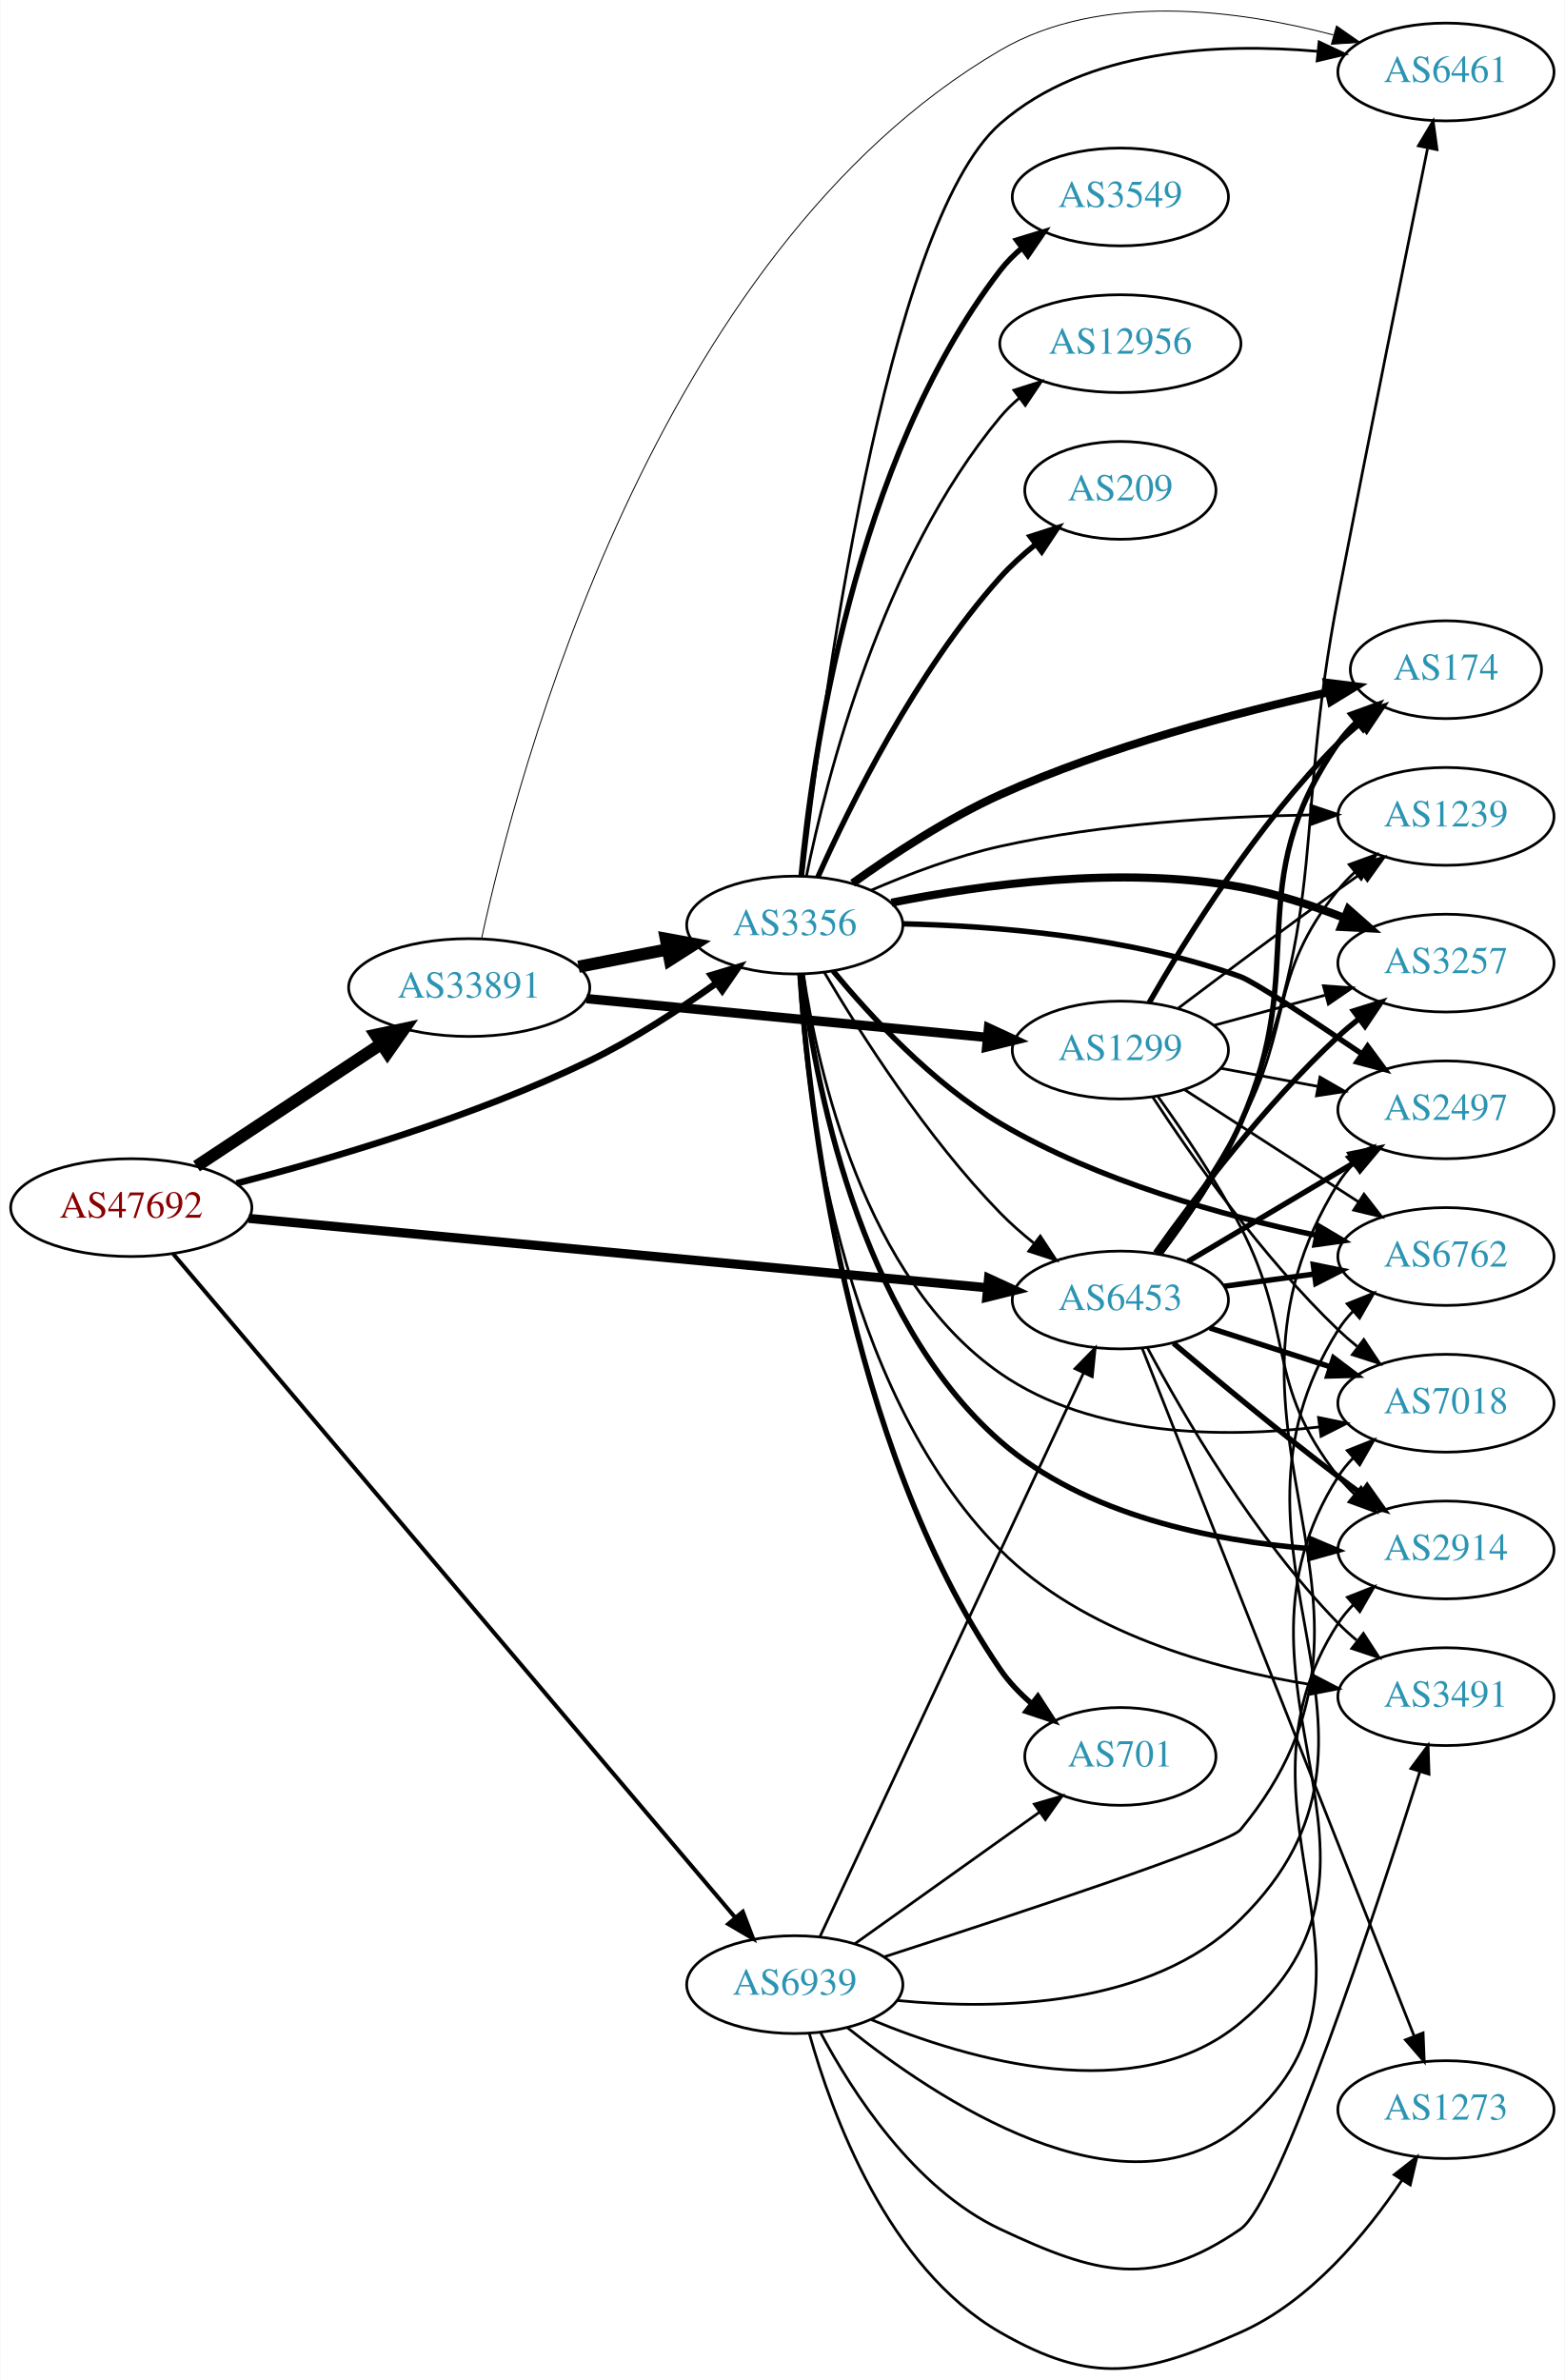
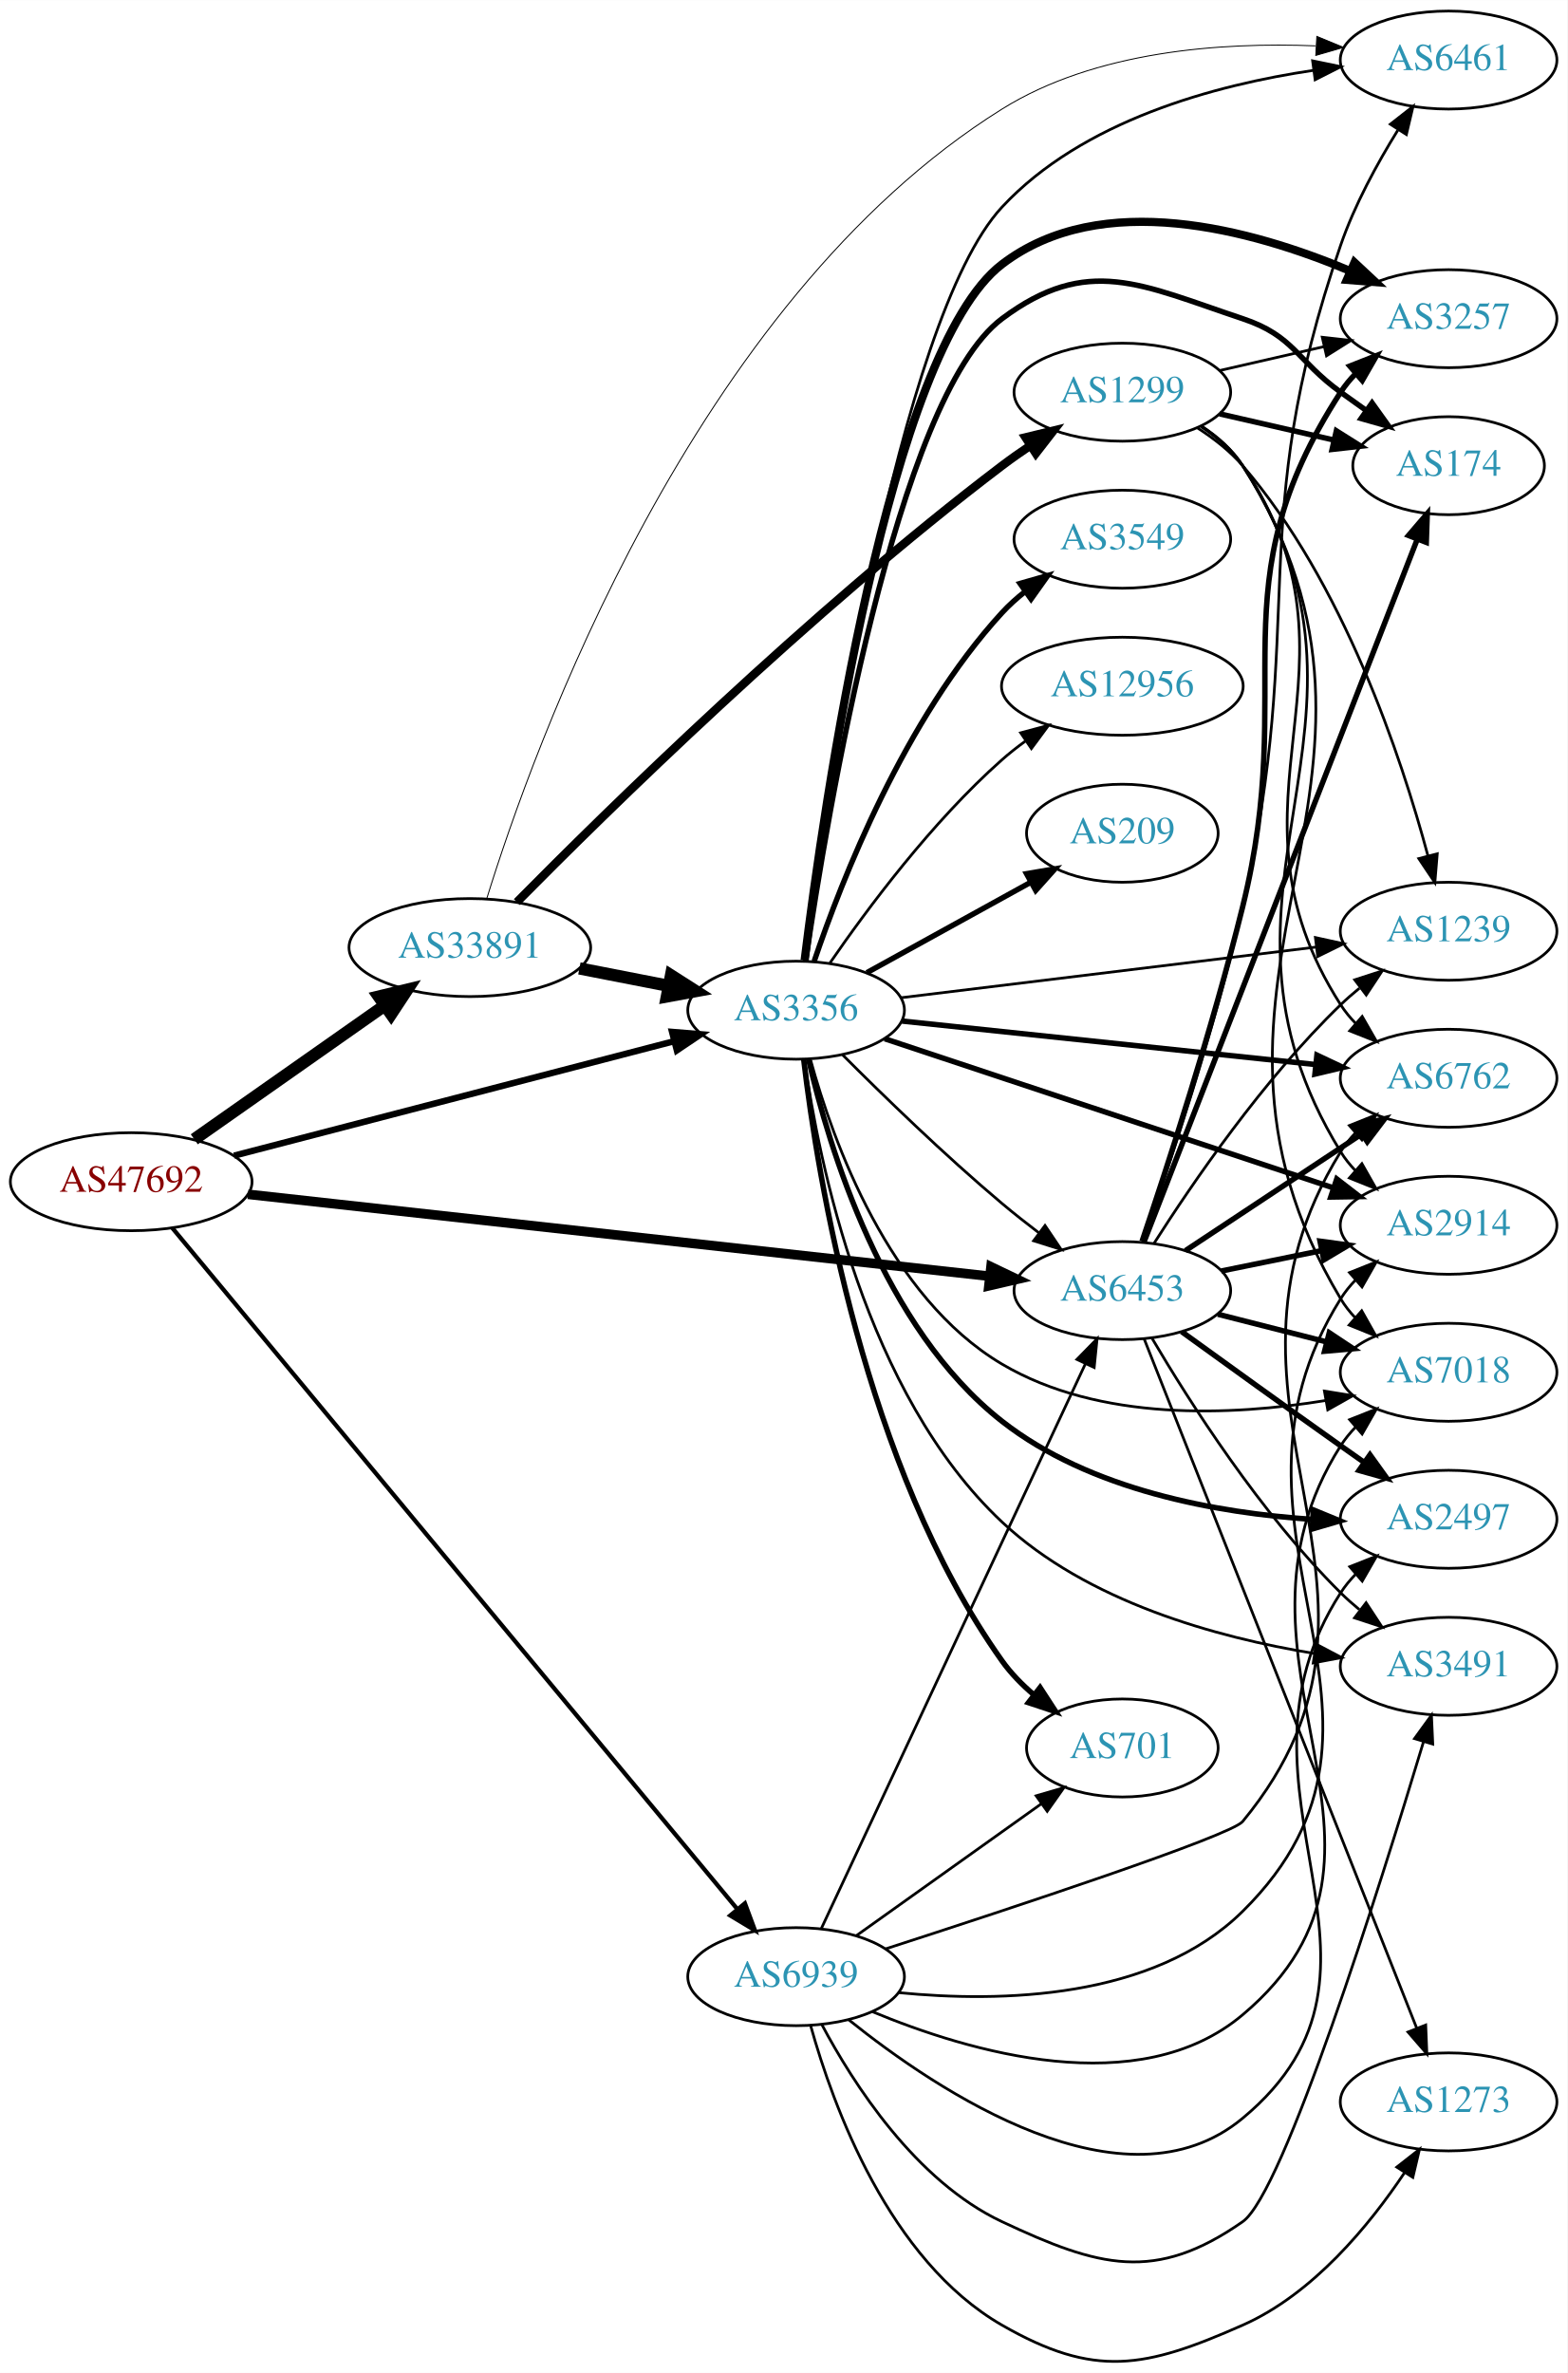
- <svg xmlns="http://www.w3.org/2000/svg" xmlns:xlink="http://www.w3.org/1999/xlink" width="576pt" height="876pt" viewBox="0.00 0.00 575.76 876.02">
-   <g id="graph0" class="graph" transform="scale(1 1) rotate(0) translate(4 872.019)">
-     <polygon fill="white" stroke="none" points="-4,4 -4,-872.019 571.762,-872.019 571.762,4 -4,4" />
+ <svg xmlns="http://www.w3.org/2000/svg" xmlns:xlink="http://www.w3.org/1999/xlink" width="576pt" height="872pt" viewBox="0.00 0.00 575.76 871.52">
+   <g id="graph0" class="graph" transform="scale(1 1) rotate(0) translate(4 867.524)">
+     <polygon fill="white" stroke="none" points="-4,4 -4,-867.524 571.762,-867.524 571.762,4 -4,4" />
    <g id="node1" class="node">
      <g id="a_node1">
        <a xlink:href="/asn/47692" xlink:title="AS47692 ~ Nessus GmbH [AT]">
-           <ellipse fill="#ffffff" stroke="black" cx="44.196" cy="-427.524" rx="44.393" ry="18" />
-           <text text-anchor="middle" x="44.196" y="-423.824" font-family="Times,serif" font-size="14.00" fill="#880000">AS47692</text>
+           <ellipse fill="#ffffff" stroke="black" cx="44.196" cy="-433.524" rx="44.393" ry="18" />
+           <text text-anchor="middle" x="44.196" y="-429.824" font-family="Times,serif" font-size="14.00" fill="#880000">AS47692</text>
        </a>
      </g>
    </g>
    <g id="node2" class="node">
      <g id="a_node2">
        <a xlink:href="/asn/3356" xlink:title="AS3356 ~ Level 3 Parent, LLC [US]">
-           <ellipse fill="#ffffff" stroke="black" cx="288.431" cy="-531.524" rx="39.794" ry="18" />
-           <text text-anchor="middle" x="288.431" y="-527.824" font-family="Times,serif" font-size="14.00" fill="#2c94b3">AS3356</text>
+           <ellipse fill="#ffffff" stroke="black" cx="288.431" cy="-496.524" rx="39.794" ry="18" />
+           <text text-anchor="middle" x="288.431" y="-492.824" font-family="Times,serif" font-size="14.00" fill="#2c94b3">AS3356</text>
        </a>
      </g>
    </g>
    <g id="edge1" class="edge">
-       <path fill="none" stroke="black" stroke-width="2.438" d="M82.957,-436.465C117.699,-445.434 170.14,-460.874 212.784,-481.524 229.022,-489.387 245.825,-500.351 259.368,-510.01" />
-       <polygon fill="black" stroke="black" stroke-width="2.438" points="257.614,-513.063 267.758,-516.122 261.736,-507.405 257.614,-513.063" />
+       <path fill="none" stroke="black" stroke-width="2.348" d="M81.986,-443.092C125.39,-454.381 197.475,-473.129 243.695,-485.149" />
+       <polygon fill="black" stroke="black" stroke-width="2.348" points="242.871,-488.551 253.43,-487.681 244.633,-481.777 242.871,-488.551" />
    </g>
    <g id="node3" class="node">
      <g id="a_node3">
        <a xlink:href="/asn/6453" xlink:title="AS6453 ~ TATA COMMUNICATIONS (AMERICA) INC [US]">
          <ellipse fill="#ffffff" stroke="black" cx="408.273" cy="-393.524" rx="39.794" ry="18" />
          <text text-anchor="middle" x="408.273" y="-389.824" font-family="Times,serif" font-size="14.00" fill="#2c94b3">AS6453</text>
        </a>
      </g>
    </g>
    <g id="edge2" class="edge">
-       <path fill="none" stroke="black" stroke-width="3.375" d="M87.44,-423.557C155.271,-417.188 288.071,-404.717 359.347,-398.024" />
-       <polygon fill="black" stroke="black" stroke-width="3.375" points="359.772,-401.5 369.401,-397.08 359.118,-394.531 359.772,-401.5" />
+       <path fill="none" stroke="black" stroke-width="3.522" d="M87.085,-428.896C154.862,-421.409 288.16,-406.683 359.519,-398.8" />
+       <polygon fill="black" stroke="black" stroke-width="3.522" points="360.027,-402.265 369.583,-397.688 359.259,-395.307 360.027,-402.265" />
    </g>
    <g id="node4" class="node">
      <g id="a_node4">
        <a xlink:href="/asn/33891" xlink:title="AS33891 ~ CORE-BACKBONE GMBH GLOBAL NETWORK [DE]">
-           <ellipse fill="#ffffff" stroke="black" cx="168.588" cy="-508.524" rx="44.393" ry="18" />
-           <text text-anchor="middle" x="168.588" y="-504.824" font-family="Times,serif" font-size="14.00" fill="#2c94b3">AS33891</text>
+           <ellipse fill="#ffffff" stroke="black" cx="168.588" cy="-519.524" rx="44.393" ry="18" />
+           <text text-anchor="middle" x="168.588" y="-515.824" font-family="Times,serif" font-size="14.00" fill="#2c94b3">AS33891</text>
        </a>
      </g>
    </g>
    <g id="edge3" class="edge">
-       <path fill="none" stroke="black" stroke-width="4.5" d="M68.217,-442.76C87.449,-455.487 115.056,-473.758 136.294,-487.813" />
-       <polygon fill="black" stroke="black" stroke-width="4.5" points="134.158,-491.121 144.67,-493.357 138.504,-484.554 134.158,-491.121" />
+       <path fill="none" stroke="black" stroke-width="4.5" d="M67.36,-449.098C86.942,-462.858 115.676,-483.047 137.363,-498.286" />
+       <polygon fill="black" stroke="black" stroke-width="4.5" points="135.143,-501.538 145.589,-504.066 139.67,-495.095 135.143,-501.538" />
    </g>
    <g id="node5" class="node">
      <g id="a_node5">
        <a xlink:href="/asn/6939" xlink:title="AS6939 ~ Hurricane Electric LLC [US]">
          <ellipse fill="#ffffff" stroke="black" cx="288.431" cy="-141.524" rx="39.794" ry="18" />
          <text text-anchor="middle" x="288.431" y="-137.824" font-family="Times,serif" font-size="14.00" fill="#2c94b3">AS6939</text>
        </a>
      </g>
    </g>
    <g id="edge4" class="edge">
-       <path fill="none" stroke="black" stroke-width="1.5" d="M59.623,-410.49C100.688,-362.007 218.337,-223.102 266.495,-166.242" />
-       <polygon fill="black" stroke="black" stroke-width="1.5" points="269.287,-168.362 273.079,-158.469 263.945,-163.838 269.287,-168.362" />
-     </g>
-     <g id="edge17" class="edge">
-       <path fill="none" stroke="black" d="M299.305,-514.108C312.35,-492 336.876,-453.387 364.077,-425.524 367.812,-421.699 372.038,-417.983 376.348,-414.52" />
-       <polygon fill="black" stroke="black" points="378.801,-417.051 384.635,-408.208 374.559,-411.483 378.801,-417.051" />
+       <path fill="none" stroke="black" stroke-width="1.565" d="M59.267,-416.563C100.073,-367.373 218.609,-224.484 266.747,-166.457" />
+       <polygon fill="black" stroke="black" stroke-width="1.565" points="269.63,-168.463 273.321,-158.532 264.243,-163.994 269.63,-168.463" />
+     </g>
+     <g id="edge16" class="edge">
+       <path fill="none" stroke="black" d="M305.497,-480.132C320.263,-465.34 342.993,-443.247 364.077,-425.524 368.364,-421.921 373.014,-418.249 377.622,-414.738" />
+       <polygon fill="black" stroke="black" points="379.865,-417.432 385.782,-408.643 375.676,-411.823 379.865,-417.432" />
    </g>
    <g id="node6" class="node">
      <g id="a_node6">
        <a xlink:href="/asn/2914" xlink:title="AS2914 ~ NTT America, Inc. [US]">
-           <ellipse fill="#ffffff" stroke="black" cx="528.116" cy="-301.524" rx="39.794" ry="18" />
-           <text text-anchor="middle" x="528.116" y="-297.824" font-family="Times,serif" font-size="14.00" fill="#2c94b3">AS2914</text>
+           <ellipse fill="#ffffff" stroke="black" cx="528.116" cy="-417.524" rx="39.794" ry="18" />
+           <text text-anchor="middle" x="528.116" y="-413.824" font-family="Times,serif" font-size="14.00" fill="#2c94b3">AS2914</text>
        </a>
      </g>
    </g>
    <g id="edge5" class="edge">
-       <path fill="none" stroke="black" stroke-width="2" d="M291.089,-513.512C295.567,-475.668 311.386,-387.6 364.077,-341.524 395.428,-314.11 442.577,-304.837 478.12,-301.995" />
-       <polygon fill="black" stroke="black" stroke-width="2" points="478.53,-305.475 488.28,-301.33 478.073,-298.49 478.53,-305.475" />
+       <path fill="none" stroke="black" stroke-width="2" d="M320.994,-486.033C363.435,-471.927 438.976,-446.819 485.872,-431.232" />
+       <polygon fill="black" stroke="black" stroke-width="2" points="487.037,-434.533 495.423,-428.058 484.829,-427.891 487.037,-434.533" />
    </g>
    <g id="node7" class="node">
      <g id="a_node7">
-         <a xlink:href="/asn/3257" xlink:title="AS3257 ~ GTT [DE]">
-           <ellipse fill="#ffffff" stroke="black" cx="528.116" cy="-517.524" rx="39.794" ry="18" />
-           <text text-anchor="middle" x="528.116" y="-513.824" font-family="Times,serif" font-size="14.00" fill="#2c94b3">AS3257</text>
+         <a xlink:href="/asn/3549" xlink:title="AS3549 ~ Level 3 Parent, LLC [US]">
+           <ellipse fill="#ffffff" stroke="black" cx="408.273" cy="-669.524" rx="39.794" ry="18" />
+           <text text-anchor="middle" x="408.273" y="-665.824" font-family="Times,serif" font-size="14.00" fill="#2c94b3">AS3549</text>
        </a>
      </g>
    </g>
    <g id="edge6" class="edge">
-       <path fill="none" stroke="black" stroke-width="3" d="M324.03,-539.757C357.205,-546.415 408.583,-553.484 452.469,-545.524 465.237,-543.208 478.664,-538.833 490.556,-534.218" />
-       <polygon fill="black" stroke="black" stroke-width="3" points="492.189,-537.333 500.135,-530.325 489.553,-530.848 492.189,-537.333" />
+       <path fill="none" stroke="black" stroke-width="2" d="M295.093,-514.551C305.095,-544.114 328.28,-603.507 364.077,-642.524 366.618,-645.294 369.506,-647.888 372.556,-650.288" />
+       <polygon fill="black" stroke="black" stroke-width="2" points="370.694,-653.258 380.878,-656.178 374.738,-647.545 370.694,-653.258" />
    </g>
    <g id="node8" class="node">
      <g id="a_node8">
-         <a xlink:href="/asn/6762" xlink:title="AS6762 ~ TELECOM ITALIA SPARKLE S.p.A. [IT]">
-           <ellipse fill="#ffffff" stroke="black" cx="528.116" cy="-409.524" rx="39.794" ry="18" />
-           <text text-anchor="middle" x="528.116" y="-405.824" font-family="Times,serif" font-size="14.00" fill="#2c94b3">AS6762</text>
+         <a xlink:href="/asn/7018" xlink:title="AS7018 ~ AT&amp;T Services, Inc. [US]">
+           <ellipse fill="#ffffff" stroke="black" cx="528.116" cy="-363.524" rx="39.794" ry="18" />
+           <text text-anchor="middle" x="528.116" y="-359.824" font-family="Times,serif" font-size="14.00" fill="#2c94b3">AS7018</text>
        </a>
      </g>
    </g>
    <g id="edge7" class="edge">
-       <path fill="none" stroke="black" stroke-width="2" d="M302.512,-514.644C316.185,-498.094 339.099,-473.263 364.077,-458.524 400.179,-437.221 446.321,-424.482 480.297,-417.357" />
-       <polygon fill="black" stroke="black" stroke-width="2" points="481.312,-420.724 490.427,-415.323 479.933,-413.861 481.312,-420.724" />
+       <path fill="none" stroke="black" d="M293.776,-478.206C301.884,-448.624 322.409,-391.162 364.077,-366.524 399.897,-345.344 448.334,-347.498 483.09,-353.172" />
+       <polygon fill="black" stroke="black" points="482.497,-356.621 492.957,-354.936 483.729,-349.73 482.497,-356.621" />
    </g>
    <g id="node9" class="node">
      <g id="a_node9">
-         <a xlink:href="/asn/2497" xlink:title="AS2497 ~ Internet Initiative Japan Inc. [JP]">
-           <ellipse fill="#ffffff" stroke="black" cx="528.116" cy="-463.524" rx="39.794" ry="18" />
-           <text text-anchor="middle" x="528.116" y="-459.824" font-family="Times,serif" font-size="14.00" fill="#2c94b3">AS2497</text>
+         <a xlink:href="/asn/174" xlink:title="AS174 ~ Cogent Communications [US]">
+           <ellipse fill="#ffffff" stroke="black" cx="528.116" cy="-696.524" rx="35.194" ry="18" />
+           <text text-anchor="middle" x="528.116" y="-692.824" font-family="Times,serif" font-size="14.00" fill="#2c94b3">AS174</text>
        </a>
      </g>
    </g>
    <g id="edge8" class="edge">
-       <path fill="none" stroke="black" stroke-width="2" d="M328.134,-531.987C361.913,-531.239 411.757,-527.314 452.469,-512.524 457.492,-510.699 478.759,-496.626 497.314,-484.027" />
-       <polygon fill="black" stroke="black" stroke-width="2" points="499.29,-486.916 505.581,-478.391 495.347,-481.132 499.29,-486.916" />
+       <path fill="none" stroke="black" stroke-width="2" d="M291.941,-514.617C299.719,-567.758 325.256,-721.47 364.077,-750.524 395.53,-774.063 415.2,-762.947 452.469,-750.524 471.443,-744.199 472.27,-735.253 488.469,-723.524 491.498,-721.331 494.677,-719.061 497.856,-716.811" />
+       <polygon fill="black" stroke="black" stroke-width="2" points="499.998,-719.583 506.166,-710.969 495.972,-713.857 499.998,-719.583" />
    </g>
    <g id="node10" class="node">
      <g id="a_node10">
-         <a xlink:href="/asn/174" xlink:title="AS174 ~ Cogent Communications [US]">
-           <ellipse fill="#ffffff" stroke="black" cx="528.116" cy="-625.524" rx="35.194" ry="18" />
-           <text text-anchor="middle" x="528.116" y="-621.824" font-family="Times,serif" font-size="14.00" fill="#2c94b3">AS174</text>
+         <a xlink:href="/asn/12956" xlink:title="AS12956 ~ TELXIUS [ES]">
+           <ellipse fill="#ffffff" stroke="black" cx="408.273" cy="-615.524" rx="44.393" ry="18" />
+           <text text-anchor="middle" x="408.273" y="-611.824" font-family="Times,serif" font-size="14.00" fill="#2c94b3">AS12956</text>
        </a>
      </g>
    </g>
    <g id="edge9" class="edge">
-       <path fill="none" stroke="black" stroke-width="3" d="M309.719,-546.926C324.222,-557.333 344.55,-570.728 364.077,-579.524 403.446,-597.257 451.281,-609.78 484.924,-617.236" />
-       <polygon fill="black" stroke="black" stroke-width="3" points="484.37,-620.697 494.884,-619.387 485.848,-613.855 484.37,-620.697" />
+       <path fill="none" stroke="black" d="M300.892,-513.902C314.417,-533.555 338.342,-565.774 364.077,-588.524 366.742,-590.88 369.636,-593.162 372.621,-595.335" />
+       <polygon fill="black" stroke="black" points="370.923,-598.413 381.16,-601.143 374.859,-592.625 370.923,-598.413" />
    </g>
    <g id="node11" class="node">
      <g id="a_node11">
-         <a xlink:href="/asn/3549" xlink:title="AS3549 ~ Level 3 Parent, LLC [US]">
-           <ellipse fill="#ffffff" stroke="black" cx="408.273" cy="-799.524" rx="39.794" ry="18" />
-           <text text-anchor="middle" x="408.273" y="-795.824" font-family="Times,serif" font-size="14.00" fill="#2c94b3">AS3549</text>
-         </a>
-       </g>
-     </g>
-     <g id="edge10" class="edge">
-       <path fill="none" stroke="black" stroke-width="2" d="M290.758,-549.494C294.75,-592.357 309.958,-702.251 364.077,-772.524 366.371,-775.502 369.093,-778.235 372.039,-780.723" />
-       <polygon fill="black" stroke="black" stroke-width="2" points="370.087,-783.632 380.217,-786.735 374.233,-777.992 370.087,-783.632" />
-     </g>
-     <g id="node12" class="node">
-       <g id="a_node12">
-         <a xlink:href="/asn/7018" xlink:title="AS7018 ~ AT&amp;T Services, Inc. [US]">
-           <ellipse fill="#ffffff" stroke="black" cx="528.116" cy="-355.524" rx="39.794" ry="18" />
-           <text text-anchor="middle" x="528.116" y="-351.824" font-family="Times,serif" font-size="14.00" fill="#2c94b3">AS7018</text>
-         </a>
-       </g>
-     </g>
-     <g id="edge11" class="edge">
-       <path fill="none" stroke="black" d="M291.587,-513.568C296.849,-478.521 313.837,-401.389 364.077,-366.524 398.125,-342.897 446.403,-342.652 481.585,-346.798" />
-       <polygon fill="black" stroke="black" points="481.219,-350.281 491.594,-348.136 482.146,-343.342 481.219,-350.281" />
-     </g>
-     <g id="node13" class="node">
-       <g id="a_node13">
-         <a xlink:href="/asn/6461" xlink:title="AS6461 ~ ZAYO-6461 [US]">
-           <ellipse fill="#ffffff" stroke="black" cx="528.116" cy="-845.524" rx="39.794" ry="18" />
-           <text text-anchor="middle" x="528.116" y="-841.824" font-family="Times,serif" font-size="14.00" fill="#2c94b3">AS6461</text>
-         </a>
-       </g>
-     </g>
-     <g id="edge12" class="edge">
-       <path fill="none" stroke="black" d="M291.366,-549.732C297.964,-608.157 321.56,-789.272 364.077,-826.524 395.583,-854.128 444.66,-856.297 480.743,-853.138" />
-       <polygon fill="black" stroke="black" points="481.436,-856.585 491.019,-852.067 480.71,-849.623 481.436,-856.585" />
-     </g>
-     <g id="node14" class="node">
-       <g id="a_node14">
-         <a xlink:href="/asn/12956" xlink:title="AS12956 ~ TELXIUS [ES]">
-           <ellipse fill="#ffffff" stroke="black" cx="408.273" cy="-745.524" rx="44.393" ry="18" />
-           <text text-anchor="middle" x="408.273" y="-741.824" font-family="Times,serif" font-size="14.00" fill="#2c94b3">AS12956</text>
-         </a>
-       </g>
-     </g>
-     <g id="edge13" class="edge">
-       <path fill="none" stroke="black" d="M292.738,-549.682C300.044,-585.51 320.486,-666.347 364.077,-718.524 366.175,-721.035 368.569,-723.384 371.129,-725.566" />
-       <polygon fill="black" stroke="black" points="369.08,-728.404 379.181,-731.603 373.28,-722.804 369.08,-728.404" />
-     </g>
-     <g id="node15" class="node">
-       <g id="a_node15">
        <a xlink:href="/asn/701" xlink:title="AS701 ~ UUNET [US]">
          <ellipse fill="#ffffff" stroke="black" cx="408.273" cy="-225.524" rx="35.194" ry="18" />
          <text text-anchor="middle" x="408.273" y="-221.824" font-family="Times,serif" font-size="14.00" fill="#2c94b3">AS701</text>
        </a>
      </g>
    </g>
+     <g id="edge10" class="edge">
+       <path fill="none" stroke="black" stroke-width="2" d="M291.24,-478.347C296.223,-435.992 313.329,-328.916 364.077,-257.524 367.322,-252.96 371.418,-248.777 375.789,-245.048" />
+       <polygon fill="black" stroke="black" stroke-width="2" points="378.052,-247.723 383.828,-238.841 373.774,-242.182 378.052,-247.723" />
+     </g>
+     <g id="node12" class="node">
+       <g id="a_node12">
+         <a xlink:href="/asn/1239" xlink:title="AS1239 ~ Sprint [US]">
+           <ellipse fill="#ffffff" stroke="black" cx="528.116" cy="-525.524" rx="39.794" ry="18" />
+           <text text-anchor="middle" x="528.116" y="-521.824" font-family="Times,serif" font-size="14.00" fill="#2c94b3">AS1239</text>
+         </a>
+       </g>
+     </g>
+     <g id="edge11" class="edge">
+       <path fill="none" stroke="black" d="M326.831,-501.087C368.068,-506.119 434.512,-514.225 479.454,-519.709" />
+       <polygon fill="black" stroke="black" points="479.192,-523.203 489.542,-520.94 480.04,-516.254 479.192,-523.203" />
+     </g>
+     <g id="node13" class="node">
+       <g id="a_node13">
+         <a xlink:href="/asn/6762" xlink:title="AS6762 ~ TELECOM ITALIA SPARKLE S.p.A. [IT]">
+           <ellipse fill="#ffffff" stroke="black" cx="528.116" cy="-471.524" rx="39.794" ry="18" />
+           <text text-anchor="middle" x="528.116" y="-467.824" font-family="Times,serif" font-size="14.00" fill="#2c94b3">AS6762</text>
+         </a>
+       </g>
+     </g>
+     <g id="edge12" class="edge">
+       <path fill="none" stroke="black" stroke-width="2" d="M327.356,-492.535C368.576,-488.199 434.529,-481.262 479.277,-476.556" />
+       <polygon fill="black" stroke="black" stroke-width="2" points="479.747,-480.026 489.326,-475.499 479.015,-473.064 479.747,-480.026" />
+     </g>
+     <g id="node14" class="node">
+       <g id="a_node14">
+         <a xlink:href="/asn/2497" xlink:title="AS2497 ~ Internet Initiative Japan Inc. [JP]">
+           <ellipse fill="#ffffff" stroke="black" cx="528.116" cy="-309.524" rx="39.794" ry="18" />
+           <text text-anchor="middle" x="528.116" y="-305.824" font-family="Times,serif" font-size="14.00" fill="#2c94b3">AS2497</text>
+         </a>
+       </g>
+     </g>
+     <g id="edge13" class="edge">
+       <path fill="none" stroke="black" stroke-width="2" d="M293.035,-478.422C300.405,-446.368 320.337,-379.788 364.077,-345.524 396.477,-320.144 443.09,-311.843 478.183,-309.483" />
+       <polygon fill="black" stroke="black" stroke-width="2" points="478.415,-312.976 488.214,-308.947 478.042,-305.986 478.415,-312.976" />
+     </g>
+     <g id="node15" class="node">
+       <g id="a_node15">
+         <a xlink:href="/asn/6461" xlink:title="AS6461 ~ Zayo Bandwidth [US]">
+           <ellipse fill="#ffffff" stroke="black" cx="528.116" cy="-845.524" rx="39.794" ry="18" />
+           <text text-anchor="middle" x="528.116" y="-841.824" font-family="Times,serif" font-size="14.00" fill="#2c94b3">AS6461</text>
+         </a>
+       </g>
+     </g>
    <g id="edge14" class="edge">
-       <path fill="none" stroke="black" stroke-width="2" d="M290.325,-513.508C293.419,-467.085 306.903,-341.169 364.077,-257.524 367.237,-252.901 371.289,-248.687 375.64,-244.945" />
-       <polygon fill="black" stroke="black" stroke-width="2" points="377.904,-247.619 383.67,-238.731 373.619,-242.083 377.904,-247.619" />
+       <path fill="none" stroke="black" d="M291.743,-514.802C299.403,-572.634 325.661,-750.237 364.077,-791.524 393.597,-823.25 442.147,-836.357 478.605,-841.761" />
+       <polygon fill="black" stroke="black" points="478.166,-845.234 488.542,-843.09 479.094,-838.295 478.166,-845.234" />
    </g>
    <g id="node16" class="node">
      <g id="a_node16">
-         <a xlink:href="/asn/1239" xlink:title="AS1239 ~ Sprint [US]">
-           <ellipse fill="#ffffff" stroke="black" cx="528.116" cy="-571.524" rx="39.794" ry="18" />
-           <text text-anchor="middle" x="528.116" y="-567.824" font-family="Times,serif" font-size="14.00" fill="#2c94b3">AS1239</text>
+         <a xlink:href="/asn/3257" xlink:title="AS3257 ~ GTT [DE]">
+           <ellipse fill="#ffffff" stroke="black" cx="528.116" cy="-750.524" rx="39.794" ry="18" />
+           <text text-anchor="middle" x="528.116" y="-746.824" font-family="Times,serif" font-size="14.00" fill="#2c94b3">AS3257</text>
        </a>
      </g>
    </g>
    <g id="edge15" class="edge">
-       <path fill="none" stroke="black" d="M316.46,-544.313C330.372,-550.302 347.792,-556.9 364.077,-560.524 401.809,-568.92 445.562,-571.495 478.238,-572.067" />
-       <polygon fill="black" stroke="black" points="478.395,-575.569 488.436,-572.187 478.478,-568.569 478.395,-575.569" />
+       <path fill="none" stroke="black" stroke-width="3" d="M291.559,-514.815C298.497,-570.922 322.451,-738.721 364.077,-770.524 400.636,-798.456 455.868,-783.239 491.717,-768.165" />
+       <polygon fill="black" stroke="black" stroke-width="3" points="493.541,-771.186 501.283,-763.953 490.721,-764.78 493.541,-771.186" />
    </g>
    <g id="node17" class="node">
      <g id="a_node17">
        <a xlink:href="/asn/3491" xlink:title="AS3491 ~ PCCW Global, Inc. [US]">
-           <ellipse fill="#ffffff" stroke="black" cx="528.116" cy="-247.524" rx="39.794" ry="18" />
-           <text text-anchor="middle" x="528.116" y="-243.824" font-family="Times,serif" font-size="14.00" fill="#2c94b3">AS3491</text>
-         </a>
-       </g>
-     </g>
-     <g id="edge16" class="edge">
-       <path fill="none" stroke="black" d="M289.996,-513.487C292.321,-470.637 304.146,-361.817 364.077,-301.524 394.402,-271.017 442.322,-257.744 478.378,-251.97" />
-       <polygon fill="black" stroke="black" points="479.289,-255.375 488.681,-250.47 478.281,-248.448 479.289,-255.375" />
+           <ellipse fill="#ffffff" stroke="black" cx="528.116" cy="-255.524" rx="39.794" ry="18" />
+           <text text-anchor="middle" x="528.116" y="-251.824" font-family="Times,serif" font-size="14.00" fill="#2c94b3">AS3491</text>
+         </a>
+       </g>
+     </g>
+     <g id="edge17" class="edge">
+       <path fill="none" stroke="black" d="M291.498,-478.43C296.705,-441.238 313.754,-355.741 364.077,-308.524 395.29,-279.238 442.883,-266.13 478.604,-260.265" />
+       <polygon fill="black" stroke="black" points="479.439,-263.679 488.808,-258.732 478.399,-256.757 479.439,-263.679" />
    </g>
    <g id="node18" class="node">
      <g id="a_node18">
        <a xlink:href="/asn/209" xlink:title="AS209 ~ CenturyLink Communications, LLC [US]">
-           <ellipse fill="#ffffff" stroke="black" cx="408.273" cy="-691.524" rx="35.194" ry="18" />
-           <text text-anchor="middle" x="408.273" y="-687.824" font-family="Times,serif" font-size="14.00" fill="#2c94b3">AS209</text>
+           <ellipse fill="#ffffff" stroke="black" cx="408.273" cy="-561.524" rx="35.194" ry="18" />
+           <text text-anchor="middle" x="408.273" y="-557.824" font-family="Times,serif" font-size="14.00" fill="#2c94b3">AS209</text>
        </a>
      </g>
    </g>
    <g id="edge18" class="edge">
-       <path fill="none" stroke="black" stroke-width="2" d="M296.897,-549.116C308.556,-575.218 333.006,-624.845 364.077,-659.524 367.892,-663.782 372.354,-667.834 376.935,-671.535" />
-       <polygon fill="black" stroke="black" stroke-width="2" points="375.11,-674.543 385.196,-677.787 379.334,-668.961 375.11,-674.543" />
+       <path fill="none" stroke="black" stroke-width="2" d="M314.422,-510.309C331.957,-519.981 355.572,-533.007 374.599,-543.501" />
+       <polygon fill="black" stroke="black" stroke-width="2" points="373.077,-546.659 383.524,-548.424 376.458,-540.529 373.077,-546.659" />
    </g>
    <g id="edge20" class="edge">
-       <path fill="none" stroke="black" stroke-width="2" d="M427.826,-377.61C443.67,-364.186 467.206,-344.64 488.469,-328.524 491.227,-326.434 494.129,-324.297 497.05,-322.187" />
-       <polygon fill="black" stroke="black" stroke-width="2" points="499.113,-325.015 505.238,-316.37 495.059,-319.309 499.113,-325.015" />
+       <path fill="none" stroke="black" stroke-width="2" d="M444.63,-400.725C456.176,-403.076 469.168,-405.722 481.366,-408.207" />
+       <polygon fill="black" stroke="black" stroke-width="2" points="480.88,-411.679 491.377,-410.245 482.277,-404.82 480.88,-411.679" />
+     </g>
+     <g id="edge21" class="edge">
+       <path fill="none" stroke="black" stroke-width="2" d="M443.358,-384.847C455.817,-381.675 470.089,-378.042 483.279,-374.684" />
+       <polygon fill="black" stroke="black" stroke-width="2" points="484.28,-378.041 493.108,-372.182 482.553,-371.257 484.28,-378.041" />
+     </g>
+     <g id="edge27" class="edge">
+       <path fill="none" stroke="black" stroke-width="2" d="M416.292,-411.571C436.152,-462.635 492.834,-608.378 516.516,-669.27" />
+       <polygon fill="black" stroke="black" stroke-width="2" points="513.395,-670.9 520.282,-678.952 519.919,-668.363 513.395,-670.9" />
+     </g>
+     <g id="edge25" class="edge">
+       <path fill="none" stroke="black" d="M419.883,-410.833C433.864,-432.793 460.034,-471.105 488.469,-498.524 490.624,-500.601 492.951,-502.636 495.358,-504.598" />
+       <polygon fill="black" stroke="black" points="493.631,-507.682 503.712,-510.943 497.866,-502.107 493.631,-507.682" />
+     </g>
+     <g id="edge24" class="edge">
+       <path fill="none" stroke="black" stroke-width="2" d="M431.439,-408.195C449.675,-420.266 475.733,-437.513 496.05,-450.962" />
+       <polygon fill="black" stroke="black" stroke-width="2" points="494.379,-454.052 504.649,-456.653 498.242,-448.215 494.379,-454.052" />
+     </g>
+     <g id="edge23" class="edge">
+       <path fill="none" stroke="black" stroke-width="2" d="M430.059,-378.443C446,-366.906 468.571,-350.635 488.469,-336.524 491.292,-334.522 494.237,-332.445 497.186,-330.372" />
+       <polygon fill="black" stroke="black" stroke-width="2" points="499.231,-333.213 505.412,-324.608 495.214,-327.48 499.231,-333.213" />
    </g>
    <g id="edge26" class="edge">
-       <path fill="none" stroke="black" stroke-width="2" d="M421.164,-410.86C435.649,-431.266 461.535,-465.535 488.469,-490.524 490.869,-492.751 493.463,-494.941 496.131,-497.051" />
-       <polygon fill="black" stroke="black" stroke-width="2" points="494.131,-499.926 504.239,-503.101 498.317,-494.316 494.131,-499.926" />
-     </g>
-     <g id="edge24" class="edge">
-       <path fill="none" stroke="black" stroke-width="2" d="M446.559,-398.587C457.091,-400.016 468.694,-401.592 479.734,-403.091" />
-       <polygon fill="black" stroke="black" stroke-width="2" points="479.288,-406.562 489.668,-404.44 480.23,-399.626 479.288,-406.562" />
-     </g>
-     <g id="edge27" class="edge">
-       <path fill="none" stroke="black" stroke-width="2" d="M433.121,-407.69C450.77,-418.174 475.022,-432.58 494.471,-444.132" />
-       <polygon fill="black" stroke="black" stroke-width="2" points="492.919,-447.282 503.304,-449.38 496.494,-441.263 492.919,-447.282" />
-     </g>
-     <g id="edge23" class="edge">
-       <path fill="none" stroke="black" stroke-width="2" d="M422.886,-410.525C432.38,-423.127 444.695,-441.073 452.469,-458.524 478.615,-517.21 451.858,-545.73 488.469,-598.524 490.382,-601.282 492.673,-603.848 495.172,-606.215" />
-       <polygon fill="black" stroke="black" stroke-width="2" points="493.164,-609.094 503.125,-612.703 497.589,-603.67 493.164,-609.094" />
-     </g>
-     <g id="edge21" class="edge">
-       <path fill="none" stroke="black" stroke-width="2" d="M441.163,-383.241C454.787,-378.847 470.873,-373.66 485.423,-368.969" />
-       <polygon fill="black" stroke="black" stroke-width="2" points="486.757,-372.216 495.201,-365.816 484.609,-365.554 486.757,-372.216" />
+       <path fill="none" stroke="black" d="M415.749,-411.541C425.085,-438.126 442.315,-489.573 452.469,-534.524 476.527,-641.019 452.89,-674.305 488.469,-777.524 493.547,-792.255 501.838,-807.443 509.441,-819.718" />
+       <polygon fill="black" stroke="black" points="506.714,-821.95 515.056,-828.481 512.608,-818.173 506.714,-821.95" />
    </g>
    <g id="edge22" class="edge">
-       <path fill="none" stroke="black" d="M423.249,-410.371C432.919,-422.898 445.294,-440.818 452.469,-458.524 485.405,-539.799 471.86,-566.417 488.469,-652.524 499.78,-711.159 513.657,-779.675 521.326,-817.26" />
-       <polygon fill="black" stroke="black" points="517.976,-818.35 523.407,-827.447 524.835,-816.949 517.976,-818.35" />
-     </g>
-     <g id="edge25" class="edge">
-       <path fill="none" stroke="black" d="M421.94,-410.622C431.092,-423.418 443.389,-441.561 452.469,-458.524 472.025,-495.055 462.456,-512.271 488.469,-544.524 490.3,-546.794 492.369,-548.954 494.576,-550.993" />
-       <polygon fill="black" stroke="black" points="492.499,-553.815 502.457,-557.431 496.927,-548.394 492.499,-553.815" />
+       <path fill="none" stroke="black" stroke-width="2" d="M415.505,-411.599C424.537,-438.256 441.392,-489.791 452.469,-534.524 473.024,-617.527 441.995,-651.746 488.469,-723.524 490.054,-725.972 491.946,-728.261 494.029,-730.388" />
+       <polygon fill="black" stroke="black" stroke-width="2" points="491.823,-733.108 501.68,-736.994 496.398,-727.81 491.823,-733.108" />
    </g>
    <g id="edge19" class="edge">
-       <path fill="none" stroke="black" d="M418.249,-375.911C431.364,-351.304 457.589,-306.111 488.469,-274.524 490.561,-272.384 492.844,-270.305 495.22,-268.312" />
-       <polygon fill="black" stroke="black" points="497.739,-270.79 503.519,-261.911 493.463,-265.247 497.739,-270.79" />
+       <path fill="none" stroke="black" d="M419.2,-375.973C432.832,-352.84 459.031,-311.672 488.469,-282.524 490.596,-280.418 492.903,-278.364 495.297,-276.388" />
+       <polygon fill="black" stroke="black" points="497.809,-278.872 503.626,-270.017 493.557,-273.312 497.809,-278.872" />
    </g>
    <g id="node19" class="node">
      <g id="a_node19">
        <a xlink:href="/asn/1273" xlink:title="AS1273 ~ Vodafone Group PLC [EU]">
          <ellipse fill="#ffffff" stroke="black" cx="528.116" cy="-95.524" rx="39.794" ry="18" />
          <text text-anchor="middle" x="528.116" y="-91.824" font-family="Times,serif" font-size="14.00" fill="#2c94b3">AS1273</text>
        </a>
      </g>
    </g>
    <g id="edge28" class="edge">
      <path fill="none" stroke="black" d="M416.292,-375.775C436.105,-325.672 492.567,-182.891 516.348,-122.753" />
      <polygon fill="black" stroke="black" points="519.711,-123.766 520.134,-113.18 513.202,-121.192 519.711,-123.766" />
    </g>
    <g id="edge30" class="edge">
-       <path fill="none" stroke="black" stroke-width="4.5" d="M208.828,-516.183C219.28,-518.223 230.666,-520.445 241.444,-522.549" />
-       <polygon fill="black" stroke="black" stroke-width="4.5" points="240.972,-526.468 251.542,-524.519 242.481,-518.739 240.972,-526.468" />
+       <path fill="none" stroke="black" stroke-width="4.5" d="M208.828,-511.865C219.28,-509.825 230.666,-507.603 241.444,-505.499" />
+       <polygon fill="black" stroke="black" stroke-width="4.5" points="242.481,-509.309 251.542,-503.529 240.972,-501.58 242.481,-509.309" />
    </g>
    <g id="edge31" class="edge">
-       <path fill="none" stroke="black" stroke-width="0.346" d="M173.134,-526.499C186.011,-586.297 236.435,-778.953 364.077,-853.524 401.27,-875.253 451.772,-868.359 486.668,-859.171" />
-       <polygon fill="black" stroke="black" stroke-width="0.346" points="487.834,-862.479 496.518,-856.409 485.944,-855.739 487.834,-862.479" />
+       <path fill="none" stroke="black" stroke-width="0.346" d="M174.77,-537.401C191.603,-591.896 250.346,-756.53 364.077,-827.524 398.339,-848.911 444.68,-852.125 479.199,-850.738" />
+       <polygon fill="black" stroke="black" stroke-width="0.346" points="479.712,-854.216 489.506,-850.175 479.33,-847.226 479.712,-854.216" />
    </g>
    <g id="node20" class="node">
      <g id="a_node20">
        <a xlink:href="/asn/1299" xlink:title="AS1299 ~ Telia Carrier [EU]">
-           <ellipse fill="#ffffff" stroke="black" cx="408.273" cy="-485.524" rx="39.794" ry="18" />
-           <text text-anchor="middle" x="408.273" y="-481.824" font-family="Times,serif" font-size="14.00" fill="#2c94b3">AS1299</text>
+           <ellipse fill="#ffffff" stroke="black" cx="408.273" cy="-723.524" rx="39.794" ry="18" />
+           <text text-anchor="middle" x="408.273" y="-719.824" font-family="Times,serif" font-size="14.00" fill="#2c94b3">AS1299</text>
        </a>
      </g>
    </g>
    <g id="edge29" class="edge">
-       <path fill="none" stroke="black" stroke-width="3.462" d="M211.808,-504.439C253.18,-500.435 316.151,-494.342 359.373,-490.159" />
-       <polygon fill="black" stroke="black" stroke-width="3.462" points="359.75,-493.639 369.367,-489.192 359.076,-486.672 359.75,-493.639" />
-     </g>
-     <g id="edge46" class="edge">
+       <path fill="none" stroke="black" stroke-width="3.115" d="M185.864,-536.228C218.194,-568.964 293.487,-643.028 364.077,-696.524 367.408,-699.048 370.98,-701.56 374.592,-703.978" />
+       <polygon fill="black" stroke="black" stroke-width="3.115" points="372.698,-706.922 382.996,-709.414 376.5,-701.044 372.698,-706.922" />
+     </g>
+     <g id="edge45" class="edge">
      <path fill="none" stroke="black" d="M297.717,-159.244C318.044,-202.712 370.477,-314.838 394.684,-366.602" />
      <polygon fill="black" stroke="black" points="391.59,-368.248 398.996,-375.823 397.93,-365.282 391.59,-368.248" />
    </g>
+     <g id="edge38" class="edge">
+       <path fill="none" stroke="black" d="M326.239,-135.648C363.311,-132.002 419.593,-133.056 452.469,-165.524 524.526,-236.685 434.691,-304.711 488.469,-390.524 490.018,-392.995 491.884,-395.301 493.949,-397.44" />
+       <polygon fill="black" stroke="black" points="491.723,-400.143 501.565,-404.068 496.319,-394.863 491.723,-400.143" />
+     </g>
+     <g id="edge39" class="edge">
+       <path fill="none" stroke="black" d="M316.345,-128.712C351.865,-113.901 414.339,-95.4 452.469,-127.524 524.554,-188.254 437.941,-256.955 488.469,-336.524 490.033,-338.985 491.909,-341.285 493.981,-343.419" />
+       <polygon fill="black" stroke="black" points="491.764,-346.129 501.611,-350.038 496.351,-340.841 491.764,-346.129" />
+     </g>
    <g id="edge40" class="edge">
-       <path fill="none" stroke="black" d="M307.667,-125.778C340.2,-99.656 408.908,-53.622 452.469,-89.524 517.11,-142.798 442.804,-204.302 488.469,-274.524 490.059,-276.968 491.955,-279.255 494.04,-281.381" />
-       <polygon fill="black" stroke="black" points="491.837,-284.103 501.695,-287.984 496.409,-278.802 491.837,-284.103" />
-     </g>
-     <g id="edge45" class="edge">
-       <path fill="none" stroke="black" d="M326.201,-135.687C363.242,-132.072 419.5,-133.151 452.469,-165.524 522.226,-234.019 436.316,-299.834 488.469,-382.524 490.025,-384.99 491.896,-387.293 493.964,-389.43" />
-       <polygon fill="black" stroke="black" points="491.743,-392.136 501.587,-396.053 496.334,-386.852 491.743,-392.136" />
-     </g>
-     <g id="edge41" class="edge">
-       <path fill="none" stroke="black" d="M321.333,-151.742C367.547,-166.679 448.115,-193.273 452.469,-198.524 520.756,-280.876 432.046,-345.632 488.469,-436.524 490.007,-439.001 491.866,-441.312 493.925,-443.454" />
-       <polygon fill="black" stroke="black" points="491.694,-446.153 501.531,-450.088 496.295,-440.878 491.694,-446.153" />
-     </g>
-     <g id="edge44" class="edge">
-       <path fill="none" stroke="black" d="M316.617,-128.624C352.153,-113.876 414.341,-95.618 452.469,-127.524 522.07,-185.766 439.564,-252.074 488.469,-328.524 490.041,-330.98 491.923,-333.276 493.999,-335.408" />
-       <polygon fill="black" stroke="black" points="491.786,-338.121 501.637,-342.022 496.369,-332.829 491.786,-338.121" />
-     </g>
-     <g id="edge43" class="edge">
      <path fill="none" stroke="black" d="M310.499,-156.542C329.467,-170.063 357.513,-190.054 378.535,-205.039" />
      <polygon fill="black" stroke="black" points="376.608,-207.963 386.783,-210.918 380.671,-202.263 376.608,-207.963" />
    </g>
-     <g id="edge39" class="edge">
-       <path fill="none" stroke="black" d="M297.859,-123.986C309.376,-102.308 332.291,-66.457 364.077,-51.524 399.634,-34.82 420.123,-29.23 452.469,-51.524 466.95,-61.504 502.086,-168.043 518.455,-219.72" />
-       <polygon fill="black" stroke="black" points="515.215,-221.084 521.559,-229.57 521.892,-218.981 515.215,-221.084" />
+     <g id="edge41" class="edge">
+       <path fill="none" stroke="black" d="M321.336,-151.74C367.554,-166.672 448.128,-193.262 452.469,-198.524 522.796,-283.753 430.417,-350.504 488.469,-444.524 490.001,-447.005 491.855,-449.318 493.912,-451.463" />
+       <polygon fill="black" stroke="black" points="491.678,-454.158 501.512,-458.1 496.282,-448.886 491.678,-454.158" />
+     </g>
+     <g id="edge44" class="edge">
+       <path fill="none" stroke="black" d="M307.695,-125.745C340.272,-99.569 409.048,-53.453 452.469,-89.524 519.589,-145.281 441.185,-209.189 488.469,-282.524 490.05,-284.975 491.938,-287.266 494.019,-289.395" />
+       <polygon fill="black" stroke="black" points="491.811,-292.112 501.665,-296.004 496.388,-286.816 491.811,-292.112" />
+     </g>
+     <g id="edge43" class="edge">
+       <path fill="none" stroke="black" d="M297.859,-123.986C309.376,-102.308 332.291,-66.457 364.077,-51.524 399.634,-34.82 420.269,-29.018 452.469,-51.524 467.503,-62.031 502.792,-174.365 518.872,-227.705" />
+       <polygon fill="black" stroke="black" points="515.596,-228.965 521.82,-237.539 522.301,-226.955 515.596,-228.965" />
    </g>
    <g id="edge42" class="edge">
      <path fill="none" stroke="black" d="M293.816,-123.393C301.982,-94.129 322.587,-37.358 364.077,-13.524 398.142,6.045 416.537,2.357 452.469,-13.524 478.275,-24.929 498.998,-50.15 512.001,-69.63" />
      <polygon fill="black" stroke="black" points="509.086,-71.568 517.423,-78.106 514.983,-67.796 509.086,-71.568" />
    </g>
+     <g id="edge36" class="edge">
+       <path fill="none" stroke="black" d="M437.425,-710.901C443.226,-707.07 448.706,-702.305 452.469,-696.524 514.19,-601.705 429.195,-540.891 488.469,-444.524 489.997,-442.04 491.848,-439.725 493.903,-437.58" />
+       <polygon fill="black" stroke="black" points="496.273,-440.156 501.499,-430.94 491.666,-434.886 496.273,-440.156" />
+     </g>
    <g id="edge33" class="edge">
-       <path fill="none" stroke="black" d="M422.059,-468.489C431.27,-455.724 443.589,-437.592 452.469,-420.524 472.736,-381.573 461.307,-363.022 488.469,-328.524 490.273,-326.233 492.323,-324.057 494.516,-322.008" />
-       <polygon fill="black" stroke="black" points="496.871,-324.604 502.373,-315.549 492.425,-319.196 496.871,-324.604" />
+       <path fill="none" stroke="black" d="M437.529,-710.968C443.326,-707.134 448.778,-702.351 452.469,-696.524 525.746,-580.841 418.177,-508.044 488.469,-390.524 489.966,-388.022 491.795,-385.693 493.834,-383.538" />
+       <polygon fill="black" stroke="black" points="496.205,-386.114 501.401,-376.88 491.581,-380.858 496.205,-386.114" />
+     </g>
+     <g id="edge32" class="edge">
+       <path fill="none" stroke="black" stroke-width="2" d="M443.993,-715.569C457.085,-712.569 472.107,-709.128 485.748,-706.002" />
+       <polygon fill="black" stroke="black" stroke-width="2" points="486.89,-709.331 495.855,-703.686 485.326,-702.508 486.89,-709.331" />
+     </g>
+     <g id="edge35" class="edge">
+       <path fill="none" stroke="black" d="M435.897,-710.382C441.896,-706.526 447.848,-701.881 452.469,-696.524 489.448,-653.665 510.725,-589.638 520.506,-553.314" />
+       <polygon fill="black" stroke="black" points="523.951,-553.972 523.07,-543.413 517.174,-552.216 523.951,-553.972" />
    </g>
    <g id="edge37" class="edge">
-       <path fill="none" stroke="black" d="M442.727,-494.608C455.415,-498.054 470.055,-502.029 483.542,-505.691" />
-       <polygon fill="black" stroke="black" points="483.011,-509.174 493.579,-508.417 484.845,-502.419 483.011,-509.174" />
-     </g>
-     <g id="edge36" class="edge">
-       <path fill="none" stroke="black" d="M431.995,-470.87C450.172,-459.147 475.854,-442.584 495.952,-429.623" />
-       <polygon fill="black" stroke="black" points="497.958,-432.494 504.464,-424.133 494.164,-426.611 497.958,-432.494" />
-     </g>
-     <g id="edge32" class="edge">
-       <path fill="none" stroke="black" d="M445.27,-478.804C456.473,-476.712 468.987,-474.376 480.792,-472.172" />
-       <polygon fill="black" stroke="black" points="481.745,-475.555 490.933,-470.279 480.461,-468.674 481.745,-475.555" />
+       <path fill="none" stroke="black" d="M437.267,-710.796C443.075,-706.969 448.597,-702.233 452.469,-696.524 502.677,-622.503 440.172,-573.806 488.469,-498.524 490.044,-496.07 491.929,-493.776 494.007,-491.645" />
+       <polygon fill="black" stroke="black" points="496.376,-494.223 501.647,-485.033 491.795,-488.93 496.376,-494.223" />
    </g>
    <g id="edge34" class="edge">
-       <path fill="none" stroke="black" stroke-width="2" d="M418.901,-503.004C432.389,-526.494 458.633,-568.732 488.469,-598.524 490.978,-601.029 493.744,-603.459 496.608,-605.768" />
-       <polygon fill="black" stroke="black" stroke-width="2" points="494.709,-608.719 504.81,-611.916 498.908,-603.117 494.709,-608.719" />
-     </g>
-     <g id="edge35" class="edge">
-       <path fill="none" stroke="black" d="M420.197,-468.189C434.309,-446.608 460.416,-409.325 488.469,-382.524 490.633,-380.457 492.967,-378.429 495.379,-376.472" />
-       <polygon fill="black" stroke="black" points="497.885,-378.965 503.741,-370.136 493.657,-373.386 497.885,-378.965" />
-     </g>
-     <g id="edge38" class="edge">
-       <path fill="none" stroke="black" d="M429.658,-500.977C445.579,-512.981 468.309,-529.977 488.469,-544.524 491.276,-546.549 494.209,-548.642 497.151,-550.724" />
-       <polygon fill="black" stroke="black" points="495.175,-553.613 505.368,-556.503 499.202,-547.887 495.175,-553.613" />
+       <path fill="none" stroke="black" d="M443.993,-731.479C455.993,-734.228 469.613,-737.349 482.306,-740.257" />
+       <polygon fill="black" stroke="black" points="481.708,-743.711 492.238,-742.533 483.272,-736.888 481.708,-743.711" />
    </g>
  </g>
</svg>
